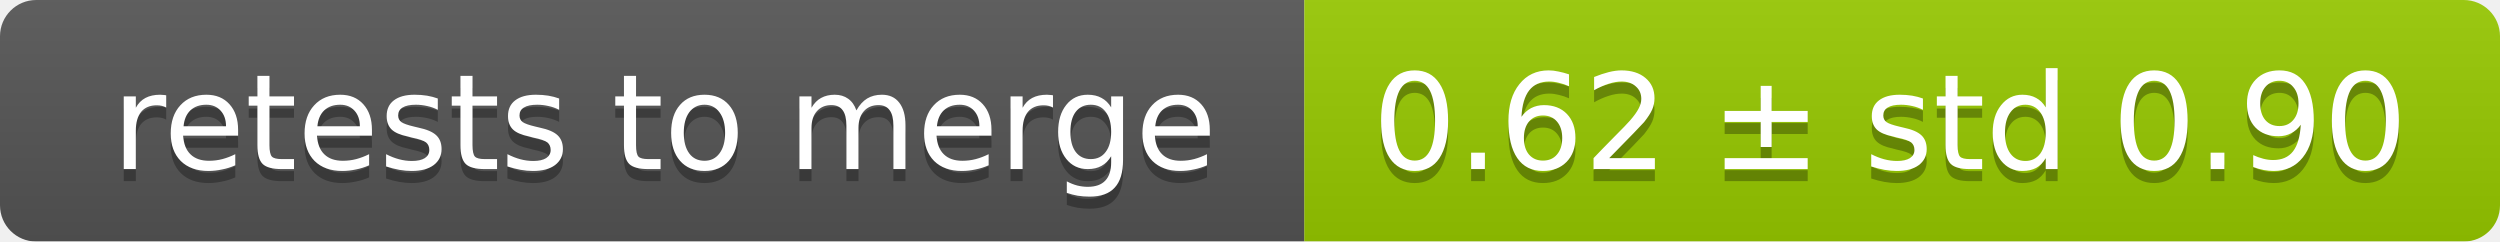
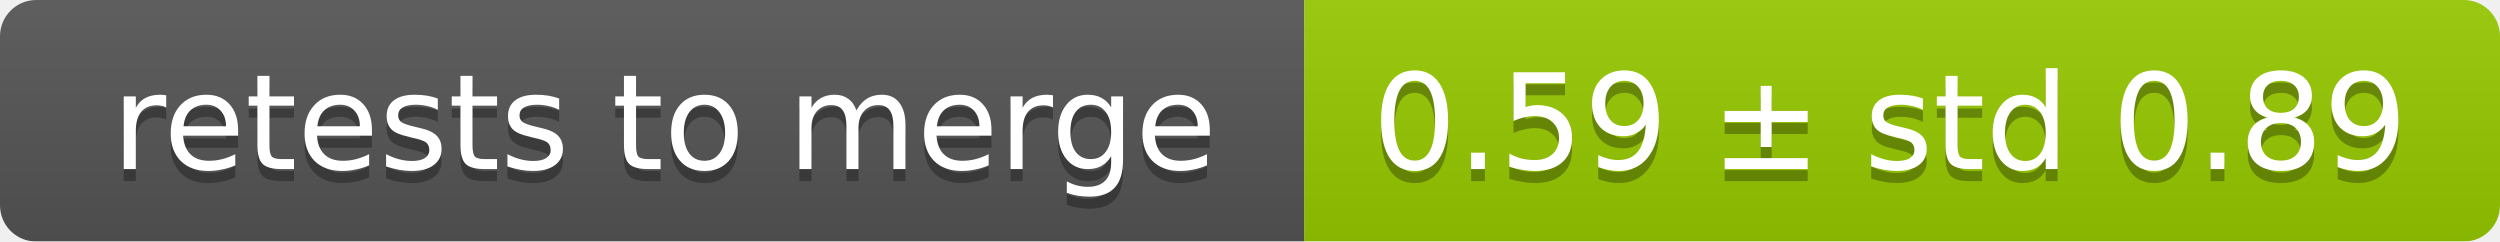
<svg xmlns="http://www.w3.org/2000/svg" width="207" height="20">
  <linearGradient id="smooth" x2="0" y2="100%">
    <stop offset="0" stop-color="#bbb" stop-opacity=".1" />
    <stop offset="1" stop-opacity=".1" />
  </linearGradient>
  <mask id="round">
    <rect width="207" height="20" rx="3" fill="#fff" />
  </mask>
  <g mask="url(#round)">
    <rect width="108" height="20" fill="#555" />
    <rect x="108" width="99" height="20" fill="#97ca00" />
    <rect width="207" height="20" fill="url(#smooth)" />
  </g>
  <g fill="#fff" text-anchor="middle" font-family="DejaVu Sans,Verdana,Geneva,sans-serif" font-size="11">
    <text x="55" y="15" fill="#010101" fill-opacity=".3">retests to merge</text>
    <text x="55" y="14">retests to merge</text>
-     <text x="156.5" y="15" fill="#010101" fill-opacity=".3">0.62 ± std 0.90</text>
-     <text x="156.5" y="14">0.62 ± std 0.90</text>
+     <text x="156.5" y="15" fill="#010101" fill-opacity=".3">0.59 ± std 0.89</text>
+     <text x="156.5" y="14">0.59 ± std 0.89</text>
  </g>
</svg>
